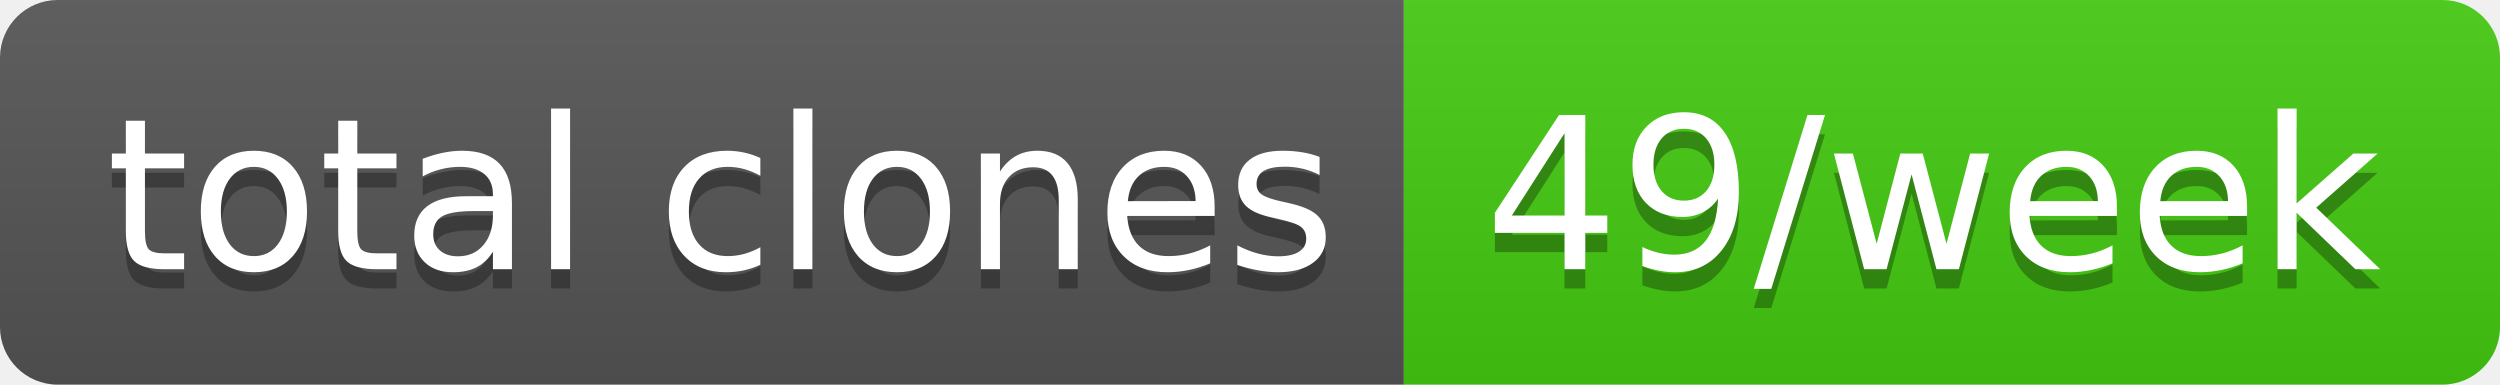
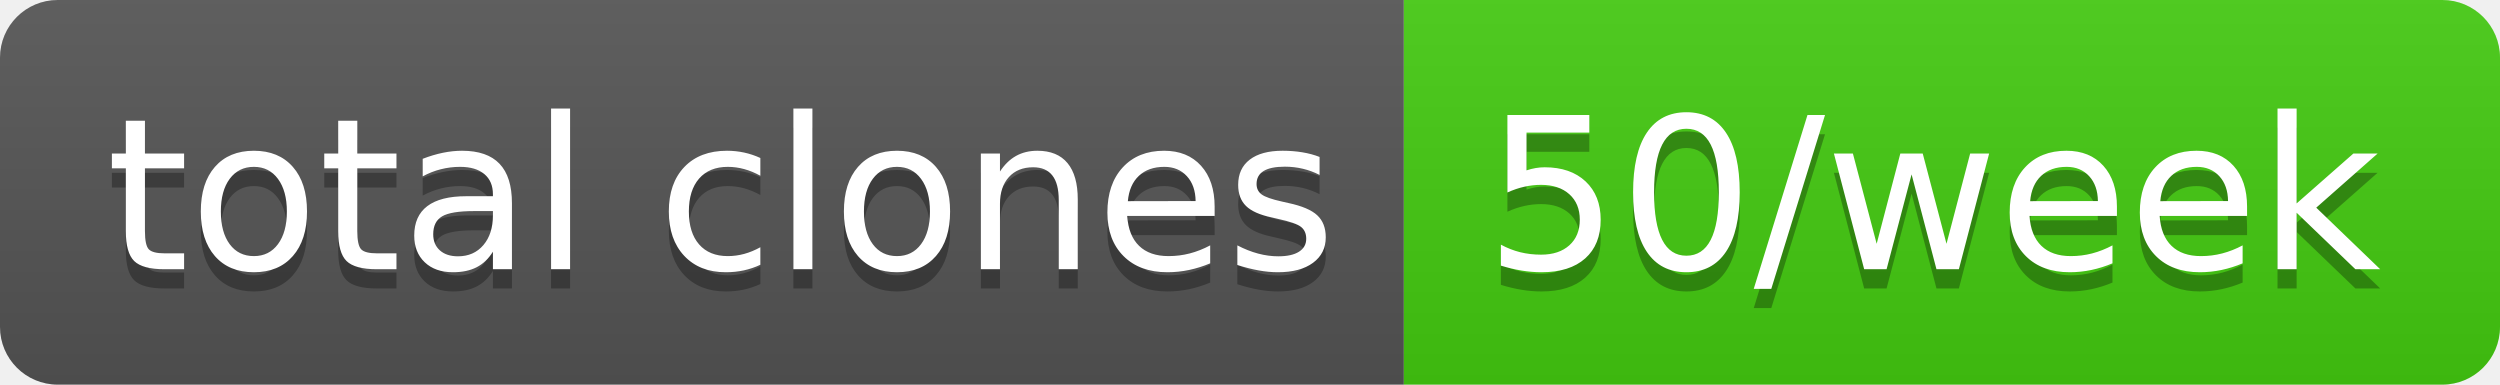
- <svg xmlns="http://www.w3.org/2000/svg" width="130" height="20" role="img" aria-label="total clones: 49/week">
+ <svg xmlns="http://www.w3.org/2000/svg" width="130" height="20" role="img" aria-label="total clones: 50/week">
  <linearGradient id="s" x2="0" y2="100%">
    <stop offset="0" stop-color="#bbb" stop-opacity=".1" />
    <stop offset="1" stop-opacity=".1" />
  </linearGradient>
  <clipPath id="r">
    <rect width="130" height="20" rx="3" fill="#fff" />
  </clipPath>
  <g clip-path="url(#r)">
    <rect width="73" height="20" fill="#555" />
    <rect x="73" width="57" height="20" fill="#4c1" />
    <rect width="130" height="20" fill="url(#s)" />
  </g>
  <g fill="#fff" text-anchor="middle" font-family="Verdana,Geneva,DejaVu Sans,sans-serif" text-rendering="geometricPrecision" font-size="110">
    <text aria-hidden="true" x="375" y="150" fill="#010101" fill-opacity=".3" transform="scale(.1)" textLength="630">total clones</text>
    <text x="375" y="140" transform="scale(.1)" fill="#fff" textLength="630">total clones</text>
-     <text aria-hidden="true" x="1005" y="150" fill="#010101" fill-opacity=".3" transform="scale(.1)" textLength="470">49/week</text>
-     <text x="1005" y="140" transform="scale(.1)" fill="#fff" textLength="470">49/week</text>
+     <text aria-hidden="true" x="1005" y="150" fill="#010101" fill-opacity=".3" transform="scale(.1)" textLength="470">50/week</text>
+     <text x="1005" y="140" transform="scale(.1)" fill="#fff" textLength="470">50/week</text>
  </g>
</svg>
